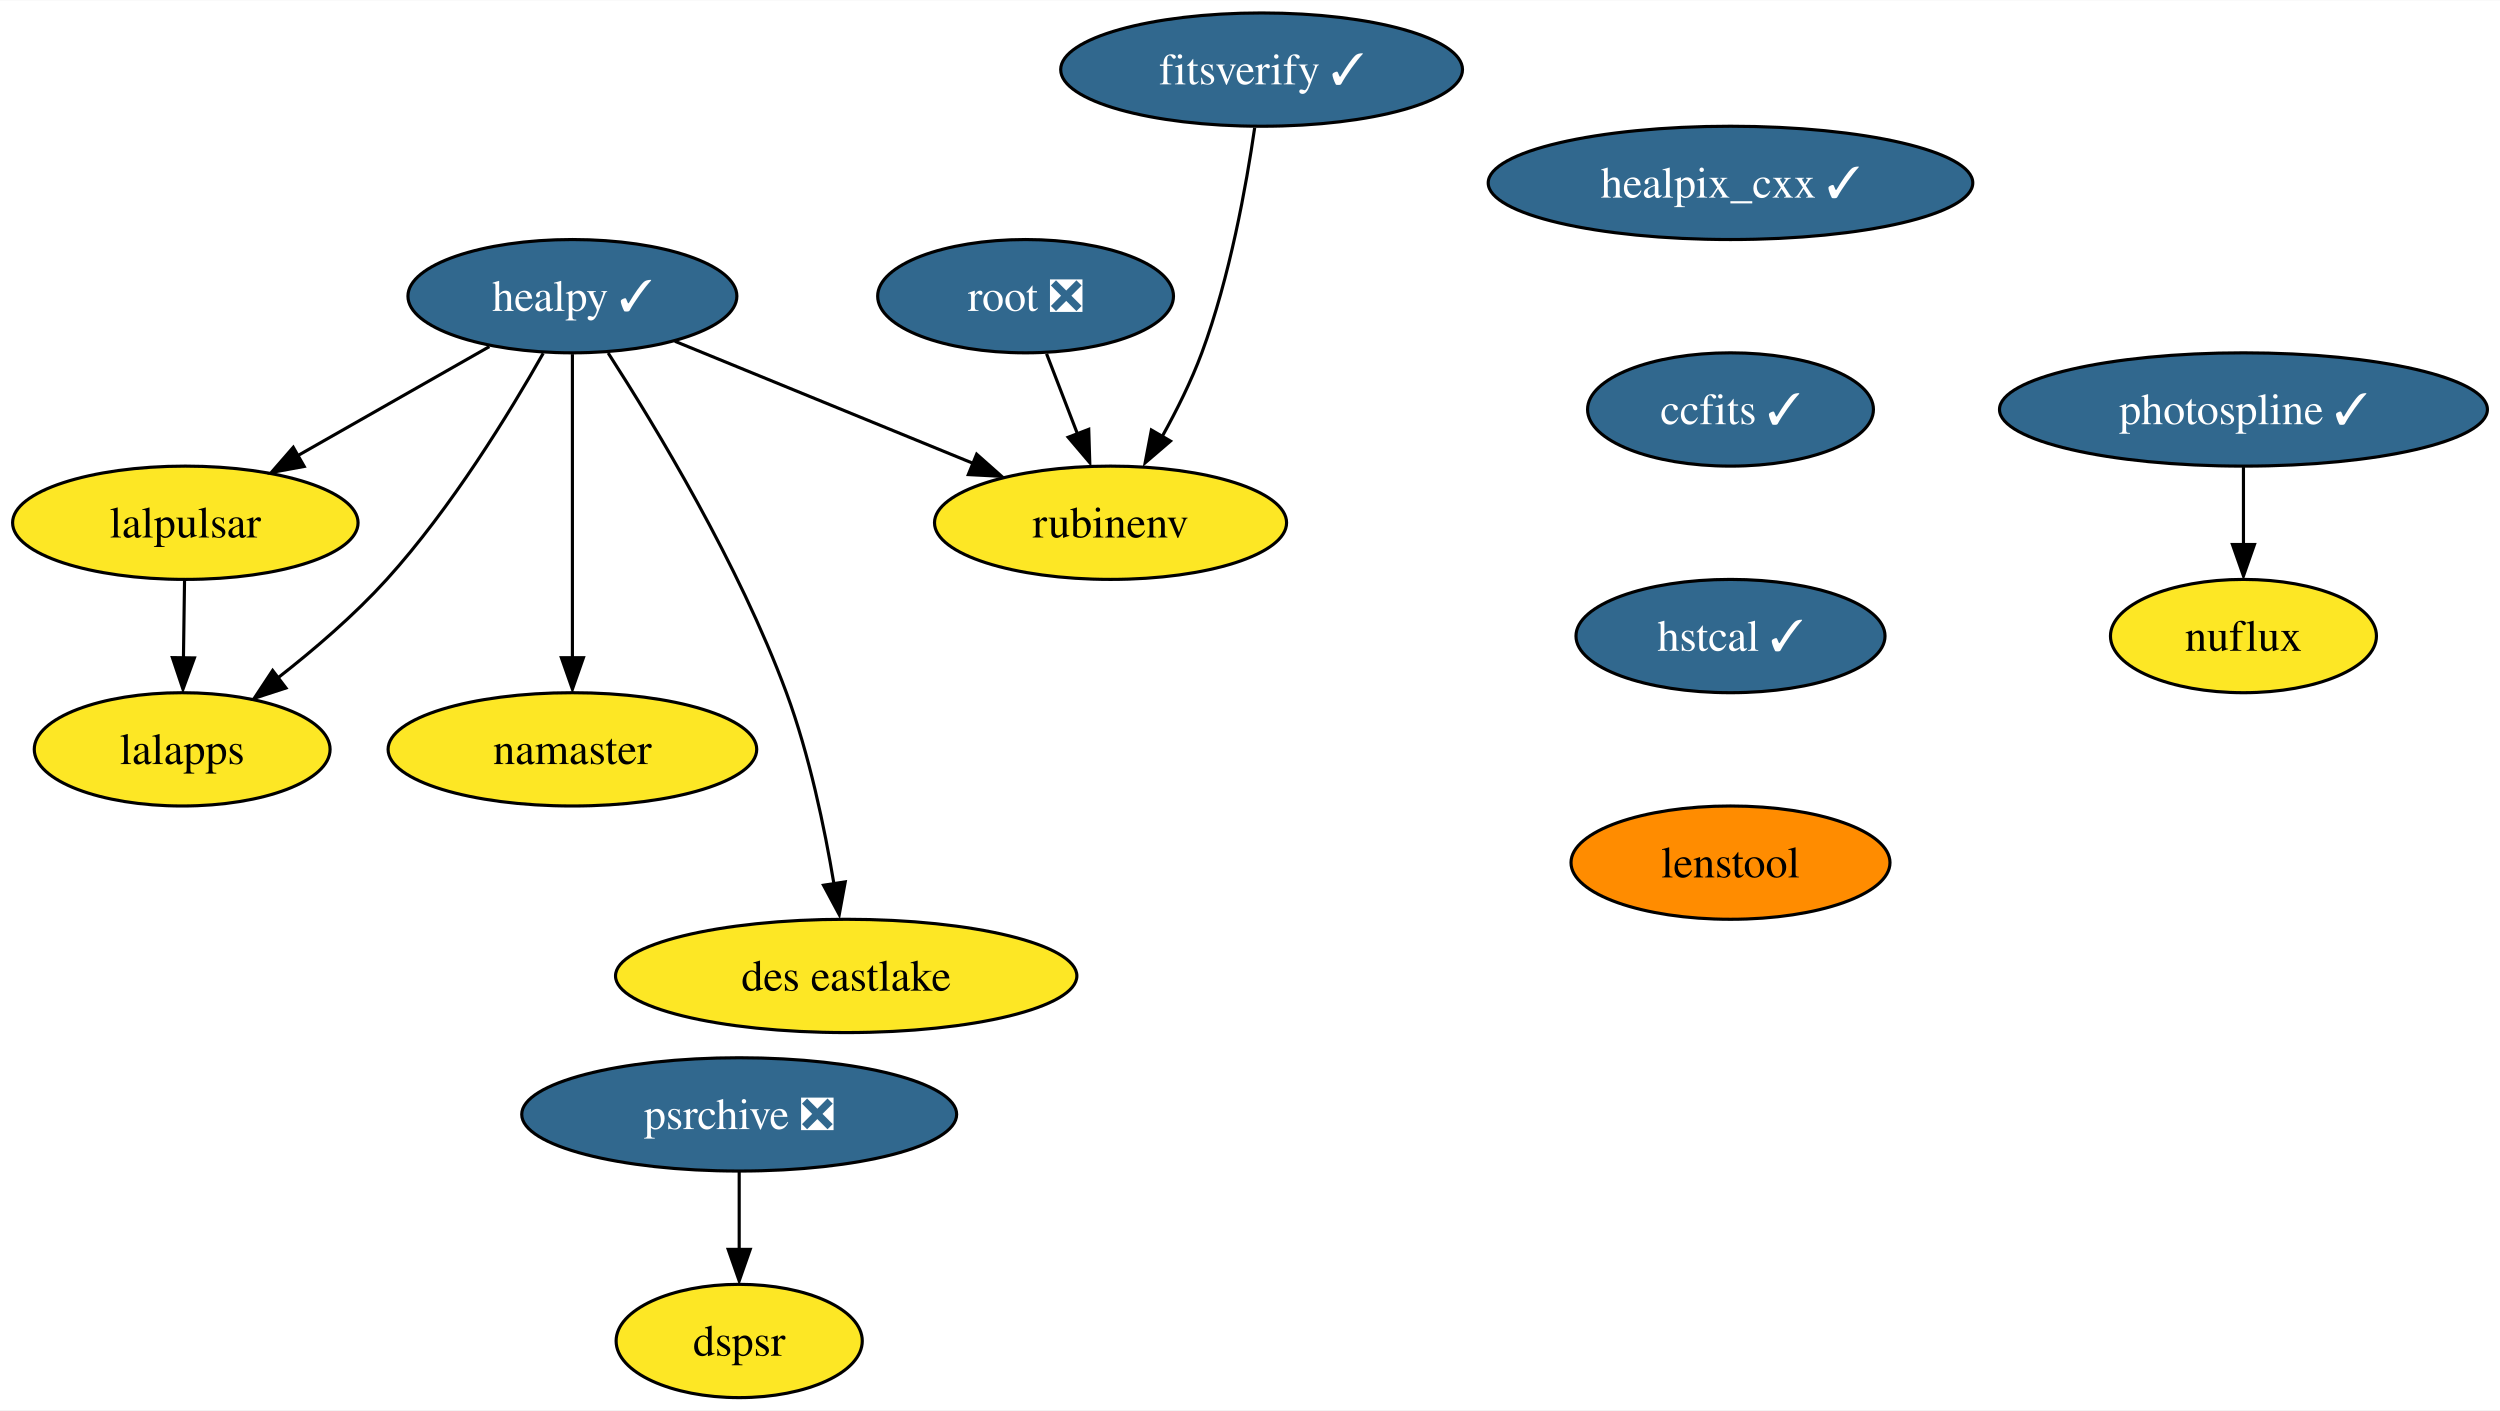
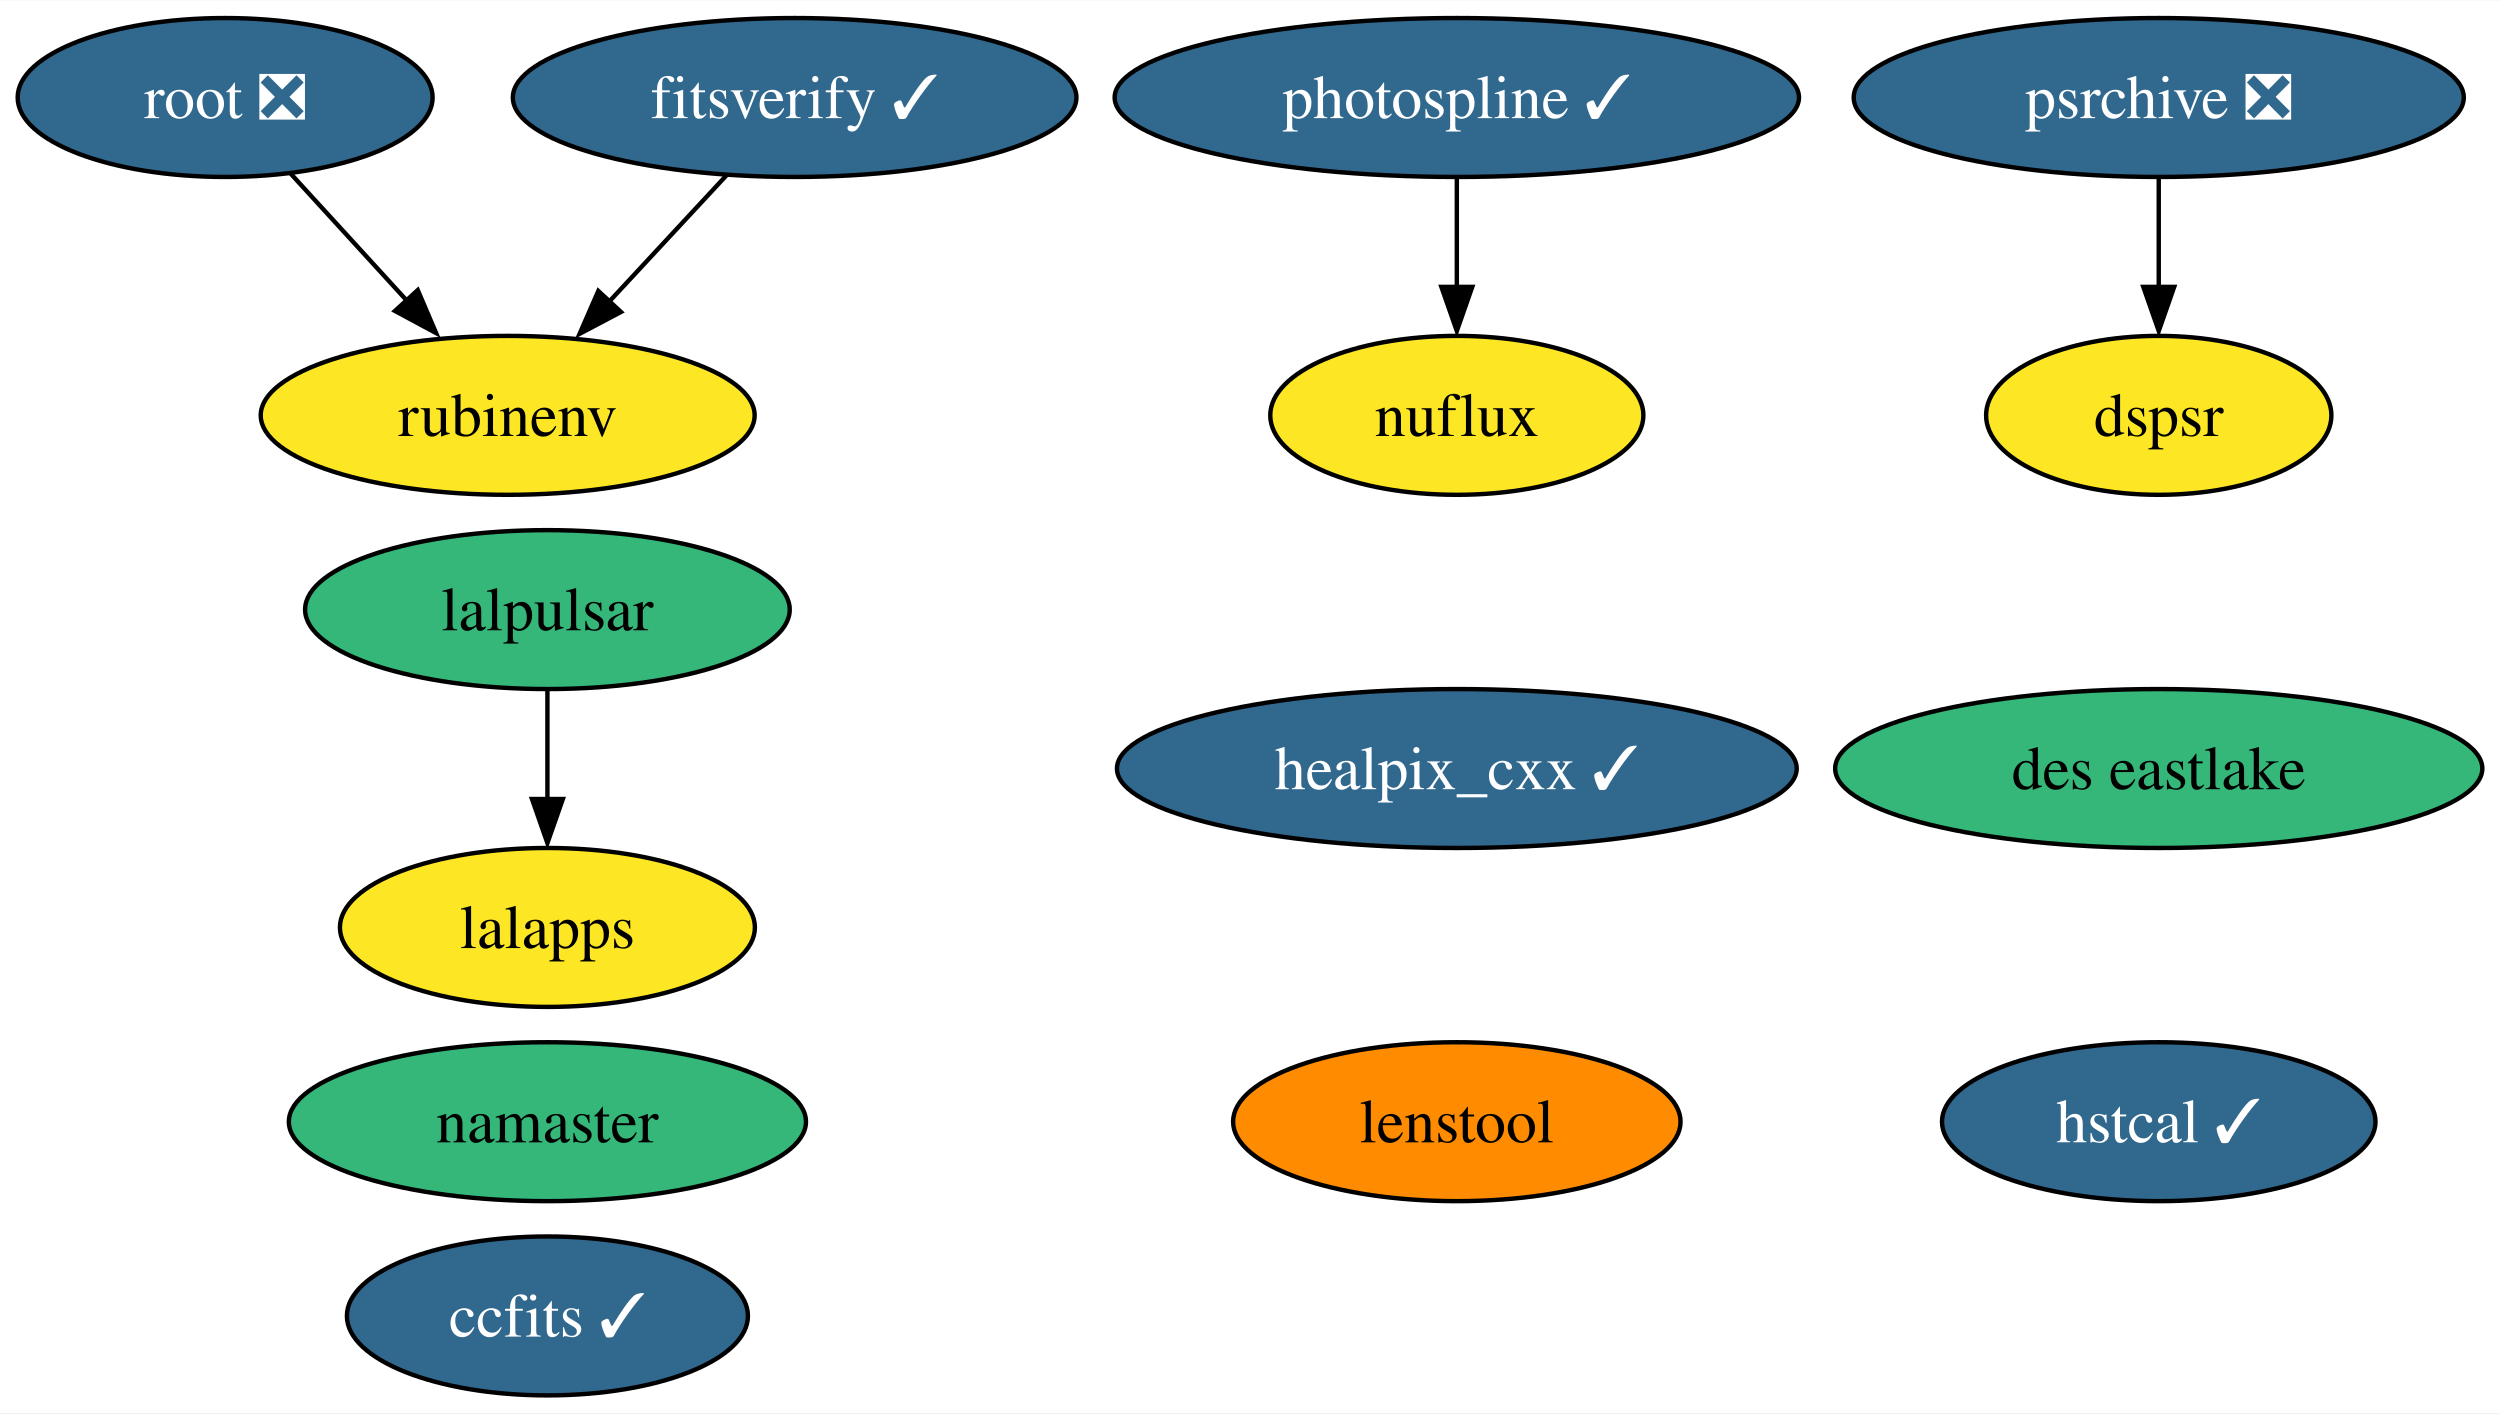
- <svg xmlns="http://www.w3.org/2000/svg" xmlns:xlink="http://www.w3.org/1999/xlink" width="794pt" height="448pt" viewBox="0.00 0.00 794.41 448.00">
-   <g id="graph0" class="graph" transform="scale(1 1) rotate(0) translate(4 444)">
-     <polygon fill="white" stroke="none" points="-4,4 -4,-444 790.41,-444 790.41,4 -4,4" />
+ <svg xmlns="http://www.w3.org/2000/svg" xmlns:xlink="http://www.w3.org/1999/xlink" width="566pt" height="320pt" viewBox="0.00 0.00 566.30 320.00">
+   <g id="graph0" class="graph" transform="scale(1 1) rotate(0) translate(4 316)">
+     <polygon fill="white" stroke="none" points="-4,4 -4,-316 562.3,-316 562.3,4 -4,4" />
    <g id="node1" class="node">
      <g id="a_node1">
        <a xlink:href="https://github.com/conda-forge/healpix_cxx-feedstock/pull/28" xlink:title="healpix_cxx ✓">
-           <ellipse fill="#31688e" stroke="black" cx="545.89" cy="-386" rx="76.99" ry="18" />
-           <text text-anchor="middle" x="545.89" y="-381.32" font-family="Times,serif" font-size="14.00" fill="white">healpix_cxx ✓</text>
+           <ellipse fill="#31688e" stroke="black" cx="326" cy="-142" rx="76.99" ry="18" />
+           <text text-anchor="middle" x="326" y="-137.32" font-family="Times,serif" font-size="14.00" fill="white">healpix_cxx ✓</text>
        </a>
      </g>
    </g>
    <g id="node2" class="node">
      <g id="a_node2">
        <a xlink:href="https://github.com/conda-forge/ccfits-feedstock/pull/12" xlink:title="ccfits ✓">
-           <ellipse fill="#31688e" stroke="black" cx="545.89" cy="-314" rx="45.42" ry="18" />
-           <text text-anchor="middle" x="545.89" y="-309.32" font-family="Times,serif" font-size="14.00" fill="white">ccfits ✓</text>
-         </a>
-       </g>
-     </g>
-     <g id="node9" class="node">
-       <g id="a_node9">
-         <a xlink:href="https://github.com/conda-forge/hstcal-feedstock/pull/12" xlink:title="hstcal ✓">
-           <ellipse fill="#31688e" stroke="black" cx="545.89" cy="-242" rx="49.1" ry="18" />
-           <text text-anchor="middle" x="545.89" y="-237.32" font-family="Times,serif" font-size="14.00" fill="white">hstcal ✓</text>
+           <ellipse fill="#31688e" stroke="black" cx="120" cy="-18" rx="45.42" ry="18" />
+           <text text-anchor="middle" x="120" y="-13.32" font-family="Times,serif" font-size="14.00" fill="white">ccfits ✓</text>
        </a>
      </g>
    </g>
    <g id="node3" class="node">
      <g id="a_node3">
-         <a xlink:href="https://github.com/conda-forge/healpy-feedstock/pull/57" xlink:title="healpy ✓">
-           <ellipse fill="#31688e" stroke="black" cx="177.89" cy="-350" rx="52.26" ry="18" />
-           <text text-anchor="middle" x="177.89" y="-345.32" font-family="Times,serif" font-size="14.00" fill="white">healpy ✓</text>
+         <a xlink:href="https://github.com/conda-forge/lalpulsar-feedstock" xlink:title="lalpulsar">
+           <ellipse fill="#35b779" stroke="black" cx="120" cy="-178" rx="54.89" ry="18" />
+           <text text-anchor="middle" x="120" y="-173.32" font-family="Times,serif" font-size="14.00">lalpulsar</text>
        </a>
      </g>
    </g>
+     <g id="node5" class="node">
+       <g id="a_node5">
+         <a xlink:href="https://github.com/conda-forge/lalapps-feedstock" xlink:title="lalapps">
+           <ellipse fill="#fde725" stroke="black" cx="120" cy="-106" rx="47" ry="18" />
+           <text text-anchor="middle" x="120" y="-101.33" font-family="Times,serif" font-size="14.00">lalapps</text>
+         </a>
+       </g>
+     </g>
+     <g id="edge1" class="edge">
+       <path fill="none" stroke="black" d="M120,-159.7C120,-152.24 120,-143.32 120,-134.97" />
+       <polygon fill="black" stroke="black" points="123.5,-135.1 120,-125.1 116.5,-135.1 123.5,-135.1" />
+     </g>
    <g id="node4" class="node">
      <g id="a_node4">
-         <a xlink:href="https://github.com/conda-forge/lalpulsar-feedstock" xlink:title="lalpulsar">
-           <ellipse fill="#fde725" stroke="black" cx="54.89" cy="-278" rx="54.89" ry="18" />
-           <text text-anchor="middle" x="54.89" y="-273.32" font-family="Times,serif" font-size="14.00">lalpulsar</text>
+         <a xlink:href="https://github.com/conda-forge/namaster-feedstock" xlink:title="namaster">
+           <ellipse fill="#35b779" stroke="black" cx="120" cy="-62" rx="58.57" ry="18" />
+           <text text-anchor="middle" x="120" y="-57.33" font-family="Times,serif" font-size="14.00">namaster</text>
+         </a>
+       </g>
+     </g>
+     <g id="node6" class="node">
+       <g id="a_node6">
+         <a xlink:href="https://github.com/conda-forge/root-feedstock/pull/211" xlink:title="root ❎">
+           <ellipse fill="#31688e" stroke="black" cx="47" cy="-294" rx="47" ry="18" />
+           <text text-anchor="middle" x="47" y="-289.32" font-family="Times,serif" font-size="14.00" fill="white">root ❎</text>
+         </a>
+       </g>
+     </g>
+     <g id="node8" class="node">
+       <g id="a_node8">
+         <a xlink:href="https://github.com/conda-forge/rubinenv-feedstock" xlink:title="rubinenv">
+           <ellipse fill="#fde725" stroke="black" cx="111" cy="-222" rx="55.94" ry="18" />
+           <text text-anchor="middle" x="111" y="-217.32" font-family="Times,serif" font-size="14.00">rubinenv</text>
        </a>
      </g>
    </g>
    <g id="edge2" class="edge">
-       <path fill="none" stroke="black" d="M151.5,-333.98C133.75,-323.88 110.13,-310.43 90.68,-299.37" />
-       <polygon fill="black" stroke="black" points="92.66,-295.9 82.23,-293.99 89.19,-301.98 92.66,-295.9" />
-     </g>
-     <g id="node5" class="node">
-       <g id="a_node5">
-         <a xlink:href="https://github.com/conda-forge/namaster-feedstock" xlink:title="namaster">
-           <ellipse fill="#fde725" stroke="black" cx="177.89" cy="-206" rx="58.57" ry="18" />
-           <text text-anchor="middle" x="177.89" y="-201.33" font-family="Times,serif" font-size="14.00">namaster</text>
-         </a>
-       </g>
-     </g>
-     <g id="edge3" class="edge">
-       <path fill="none" stroke="black" d="M177.89,-331.59C177.89,-307.5 177.89,-263.75 177.89,-235.03" />
-       <polygon fill="black" stroke="black" points="181.39,-235.11 177.89,-225.11 174.39,-235.11 181.39,-235.11" />
-     </g>
-     <g id="node6" class="node">
-       <g id="a_node6">
-         <a xlink:href="https://github.com/conda-forge/lalapps-feedstock" xlink:title="lalapps">
-           <ellipse fill="#fde725" stroke="black" cx="53.89" cy="-206" rx="47" ry="18" />
-           <text text-anchor="middle" x="53.89" y="-201.33" font-family="Times,serif" font-size="14.00">lalapps</text>
-         </a>
-       </g>
-     </g>
-     <g id="edge4" class="edge">
-       <path fill="none" stroke="black" d="M168.61,-331.85C158,-313.09 139.43,-282.67 118.89,-260 108.61,-248.65 95.8,-237.68 84.28,-228.69" />
-       <polygon fill="black" stroke="black" points="86.86,-225.5 76.79,-222.23 82.63,-231.07 86.86,-225.5" />
+       <path fill="none" stroke="black" d="M61.84,-276.76C69.73,-268.14 79.58,-257.36 88.39,-247.73" />
+       <polygon fill="black" stroke="black" points="90.63,-250.38 94.79,-240.63 85.46,-245.65 90.63,-250.38" />
    </g>
    <g id="node7" class="node">
      <g id="a_node7">
-         <a xlink:href="https://github.com/conda-forge/rubinenv-feedstock" xlink:title="rubinenv">
-           <ellipse fill="#fde725" stroke="black" cx="348.89" cy="-278" rx="55.94" ry="18" />
-           <text text-anchor="middle" x="348.89" y="-273.32" font-family="Times,serif" font-size="14.00">rubinenv</text>
-         </a>
-       </g>
-     </g>
-     <g id="edge5" class="edge">
-       <path fill="none" stroke="black" d="M210.46,-335.67C237.33,-324.67 275.7,-308.96 305.23,-296.87" />
-       <polygon fill="black" stroke="black" points="306.35,-299.79 314.28,-292.76 303.7,-293.31 306.35,-299.79" />
-     </g>
-     <g id="node8" class="node">
-       <g id="a_node8">
-         <a xlink:href="https://github.com/conda-forge/des-eastlake-feedstock" xlink:title="des eastlake">
-           <ellipse fill="#fde725" stroke="black" cx="264.89" cy="-134" rx="73.3" ry="18" />
-           <text text-anchor="middle" x="264.89" y="-129.32" font-family="Times,serif" font-size="14.00">des eastlake</text>
-         </a>
-       </g>
-     </g>
-     <g id="edge6" class="edge">
-       <path fill="none" stroke="black" d="M189.24,-331.96C204.32,-308.57 230.81,-264.78 245.89,-224 253.17,-204.31 258.02,-181.08 260.99,-163.29" />
-       <polygon fill="black" stroke="black" points="264.59,-163.9 262.68,-153.48 257.68,-162.82 264.59,-163.9" />
-     </g>
-     <g id="edge7" class="edge">
-       <path fill="none" stroke="black" d="M54.64,-259.7C54.54,-252.24 54.41,-243.32 54.29,-234.97" />
-       <polygon fill="black" stroke="black" points="57.78,-235.05 54.14,-225.1 50.78,-235.15 57.78,-235.05" />
-     </g>
-     <g id="node15" class="node">
-       <g id="a_node15">
-         <a xlink:href="https://github.com/conda-forge/lenstool-feedstock" xlink:title="lenstool">
-           <ellipse fill="#ff8c00" stroke="black" cx="545.89" cy="-170" rx="50.68" ry="18" />
-           <text text-anchor="middle" x="545.89" y="-165.32" font-family="Times,serif" font-size="14.00">lenstool</text>
+         <a xlink:href="https://github.com/conda-forge/photospline-feedstock/pull/27" xlink:title="photospline ✓">
+           <ellipse fill="#31688e" stroke="black" cx="326" cy="-294" rx="77.51" ry="18" />
+           <text text-anchor="middle" x="326" y="-289.32" font-family="Times,serif" font-size="14.00" fill="white">photospline ✓</text>
        </a>
      </g>
    </g>
    <g id="node10" class="node">
      <g id="a_node10">
-         <a xlink:href="https://github.com/conda-forge/root-feedstock/pull/211" xlink:title="root ❎">
-           <ellipse fill="#31688e" stroke="black" cx="321.89" cy="-350" rx="47" ry="18" />
-           <text text-anchor="middle" x="321.89" y="-345.32" font-family="Times,serif" font-size="14.00" fill="white">root ❎</text>
+         <a xlink:href="https://github.com/conda-forge/nuflux-feedstock" xlink:title="nuflux">
+           <ellipse fill="#fde725" stroke="black" cx="326" cy="-222" rx="42.26" ry="18" />
+           <text text-anchor="middle" x="326" y="-217.32" font-family="Times,serif" font-size="14.00">nuflux</text>
        </a>
      </g>
    </g>
-     <g id="edge9" class="edge">
-       <path fill="none" stroke="black" d="M328.56,-331.7C331.54,-323.98 335.12,-314.71 338.43,-306.11" />
-       <polygon fill="black" stroke="black" points="341.96,-307.69 342.29,-297.1 335.43,-305.17 341.96,-307.69" />
+     <g id="edge3" class="edge">
+       <path fill="none" stroke="black" d="M326,-275.7C326,-268.24 326,-259.32 326,-250.97" />
+       <polygon fill="black" stroke="black" points="329.5,-251.1 326,-241.1 322.5,-251.1 329.5,-251.1" />
    </g>
-     <g id="node11" class="node">
-       <g id="a_node11">
-         <a xlink:href="https://github.com/conda-forge/photospline-feedstock/pull/27" xlink:title="photospline ✓">
-           <ellipse fill="#31688e" stroke="black" cx="708.89" cy="-314" rx="77.52" ry="18" />
-           <text text-anchor="middle" x="708.89" y="-309.32" font-family="Times,serif" font-size="14.00" fill="white">photospline ✓</text>
-         </a>
-       </g>
-     </g>
-     <g id="node12" class="node">
-       <g id="a_node12">
-         <a xlink:href="https://github.com/conda-forge/nuflux-feedstock" xlink:title="nuflux">
-           <ellipse fill="#fde725" stroke="black" cx="708.89" cy="-242" rx="42.26" ry="18" />
-           <text text-anchor="middle" x="708.89" y="-237.32" font-family="Times,serif" font-size="14.00">nuflux</text>
-         </a>
-       </g>
-     </g>
-     <g id="edge10" class="edge">
-       <path fill="none" stroke="black" d="M708.89,-295.7C708.89,-288.24 708.89,-279.32 708.89,-270.97" />
-       <polygon fill="black" stroke="black" points="712.39,-271.1 708.89,-261.1 705.39,-271.1 712.39,-271.1" />
-     </g>
-     <g id="node13" class="node">
-       <g id="a_node13">
+     <g id="node9" class="node">
+       <g id="a_node9">
        <a xlink:href="https://github.com/conda-forge/psrchive-feedstock/pull/37" xlink:title="psrchive ❎">
-           <ellipse fill="#31688e" stroke="black" cx="230.89" cy="-90" rx="69.1" ry="18" />
-           <text text-anchor="middle" x="230.89" y="-85.33" font-family="Times,serif" font-size="14.00" fill="white">psrchive ❎</text>
+           <ellipse fill="#31688e" stroke="black" cx="485" cy="-294" rx="69.1" ry="18" />
+           <text text-anchor="middle" x="485" y="-289.32" font-family="Times,serif" font-size="14.00" fill="white">psrchive ❎</text>
        </a>
      </g>
    </g>
    <g id="node14" class="node">
      <g id="a_node14">
        <a xlink:href="https://github.com/conda-forge/dspsr-feedstock" xlink:title="dspsr">
-           <ellipse fill="#fde725" stroke="black" cx="230.89" cy="-18" rx="39.11" ry="18" />
-           <text text-anchor="middle" x="230.89" y="-13.32" font-family="Times,serif" font-size="14.00">dspsr</text>
+           <ellipse fill="#fde725" stroke="black" cx="485" cy="-222" rx="39.11" ry="18" />
+           <text text-anchor="middle" x="485" y="-217.32" font-family="Times,serif" font-size="14.00">dspsr</text>
        </a>
      </g>
    </g>
-     <g id="edge11" class="edge">
-       <path fill="none" stroke="black" d="M230.89,-71.7C230.89,-64.24 230.89,-55.32 230.89,-46.97" />
-       <polygon fill="black" stroke="black" points="234.39,-47.1 230.89,-37.1 227.39,-47.1 234.39,-47.1" />
+     <g id="edge4" class="edge">
+       <path fill="none" stroke="black" d="M485,-275.7C485,-268.24 485,-259.32 485,-250.97" />
+       <polygon fill="black" stroke="black" points="488.5,-251.1 485,-241.1 481.5,-251.1 488.5,-251.1" />
    </g>
-     <g id="node16" class="node">
-       <g id="a_node16">
-         <a xlink:href="https://github.com/conda-forge/fitsverify-feedstock/pull/10" xlink:title="fitsverify ✓">
-           <ellipse fill="#31688e" stroke="black" cx="396.89" cy="-422" rx="63.84" ry="18" />
-           <text text-anchor="middle" x="396.89" y="-417.32" font-family="Times,serif" font-size="14.00" fill="white">fitsverify ✓</text>
+     <g id="node11" class="node">
+       <g id="a_node11">
+         <a xlink:href="https://github.com/conda-forge/hstcal-feedstock/pull/12" xlink:title="hstcal ✓">
+           <ellipse fill="#31688e" stroke="black" cx="485" cy="-62" rx="49.1" ry="18" />
+           <text text-anchor="middle" x="485" y="-57.33" font-family="Times,serif" font-size="14.00" fill="white">hstcal ✓</text>
        </a>
      </g>
    </g>
-     <g id="edge13" class="edge">
-       <path fill="none" stroke="black" d="M394.69,-403.52C392.04,-385.26 386.8,-355.99 377.89,-332 374.57,-323.05 369.94,-313.77 365.36,-305.52" />
-       <polygon fill="black" stroke="black" points="367.93,-303.96 359.89,-297.06 361.87,-307.47 367.93,-303.96" />
+     <g id="node12" class="node">
+       <g id="a_node12">
+         <a xlink:href="https://github.com/conda-forge/fitsverify-feedstock/pull/10" xlink:title="fitsverify ✓">
+           <ellipse fill="#31688e" stroke="black" cx="176" cy="-294" rx="63.83" ry="18" />
+           <text text-anchor="middle" x="176" y="-289.32" font-family="Times,serif" font-size="14.00" fill="white">fitsverify ✓</text>
+         </a>
+       </g>
+     </g>
+     <g id="edge5" class="edge">
+       <path fill="none" stroke="black" d="M160.6,-276.41C152.58,-267.78 142.63,-257.06 133.75,-247.5" />
+       <polygon fill="black" stroke="black" points="136.66,-245.42 127.29,-240.47 131.53,-250.18 136.66,-245.42" />
+     </g>
+     <g id="node13" class="node">
+       <g id="a_node13">
+         <a xlink:href="https://github.com/conda-forge/des-eastlake-feedstock" xlink:title="des eastlake">
+           <ellipse fill="#35b779" stroke="black" cx="485" cy="-142" rx="73.3" ry="18" />
+           <text text-anchor="middle" x="485" y="-137.32" font-family="Times,serif" font-size="14.00">des eastlake</text>
+         </a>
+       </g>
+     </g>
+     <g id="node15" class="node">
+       <g id="a_node15">
+         <a xlink:href="https://github.com/conda-forge/lenstool-feedstock" xlink:title="lenstool">
+           <ellipse fill="#ff8c00" stroke="black" cx="326" cy="-62" rx="50.68" ry="18" />
+           <text text-anchor="middle" x="326" y="-57.33" font-family="Times,serif" font-size="14.00">lenstool</text>
+         </a>
+       </g>
    </g>
  </g>
</svg>
